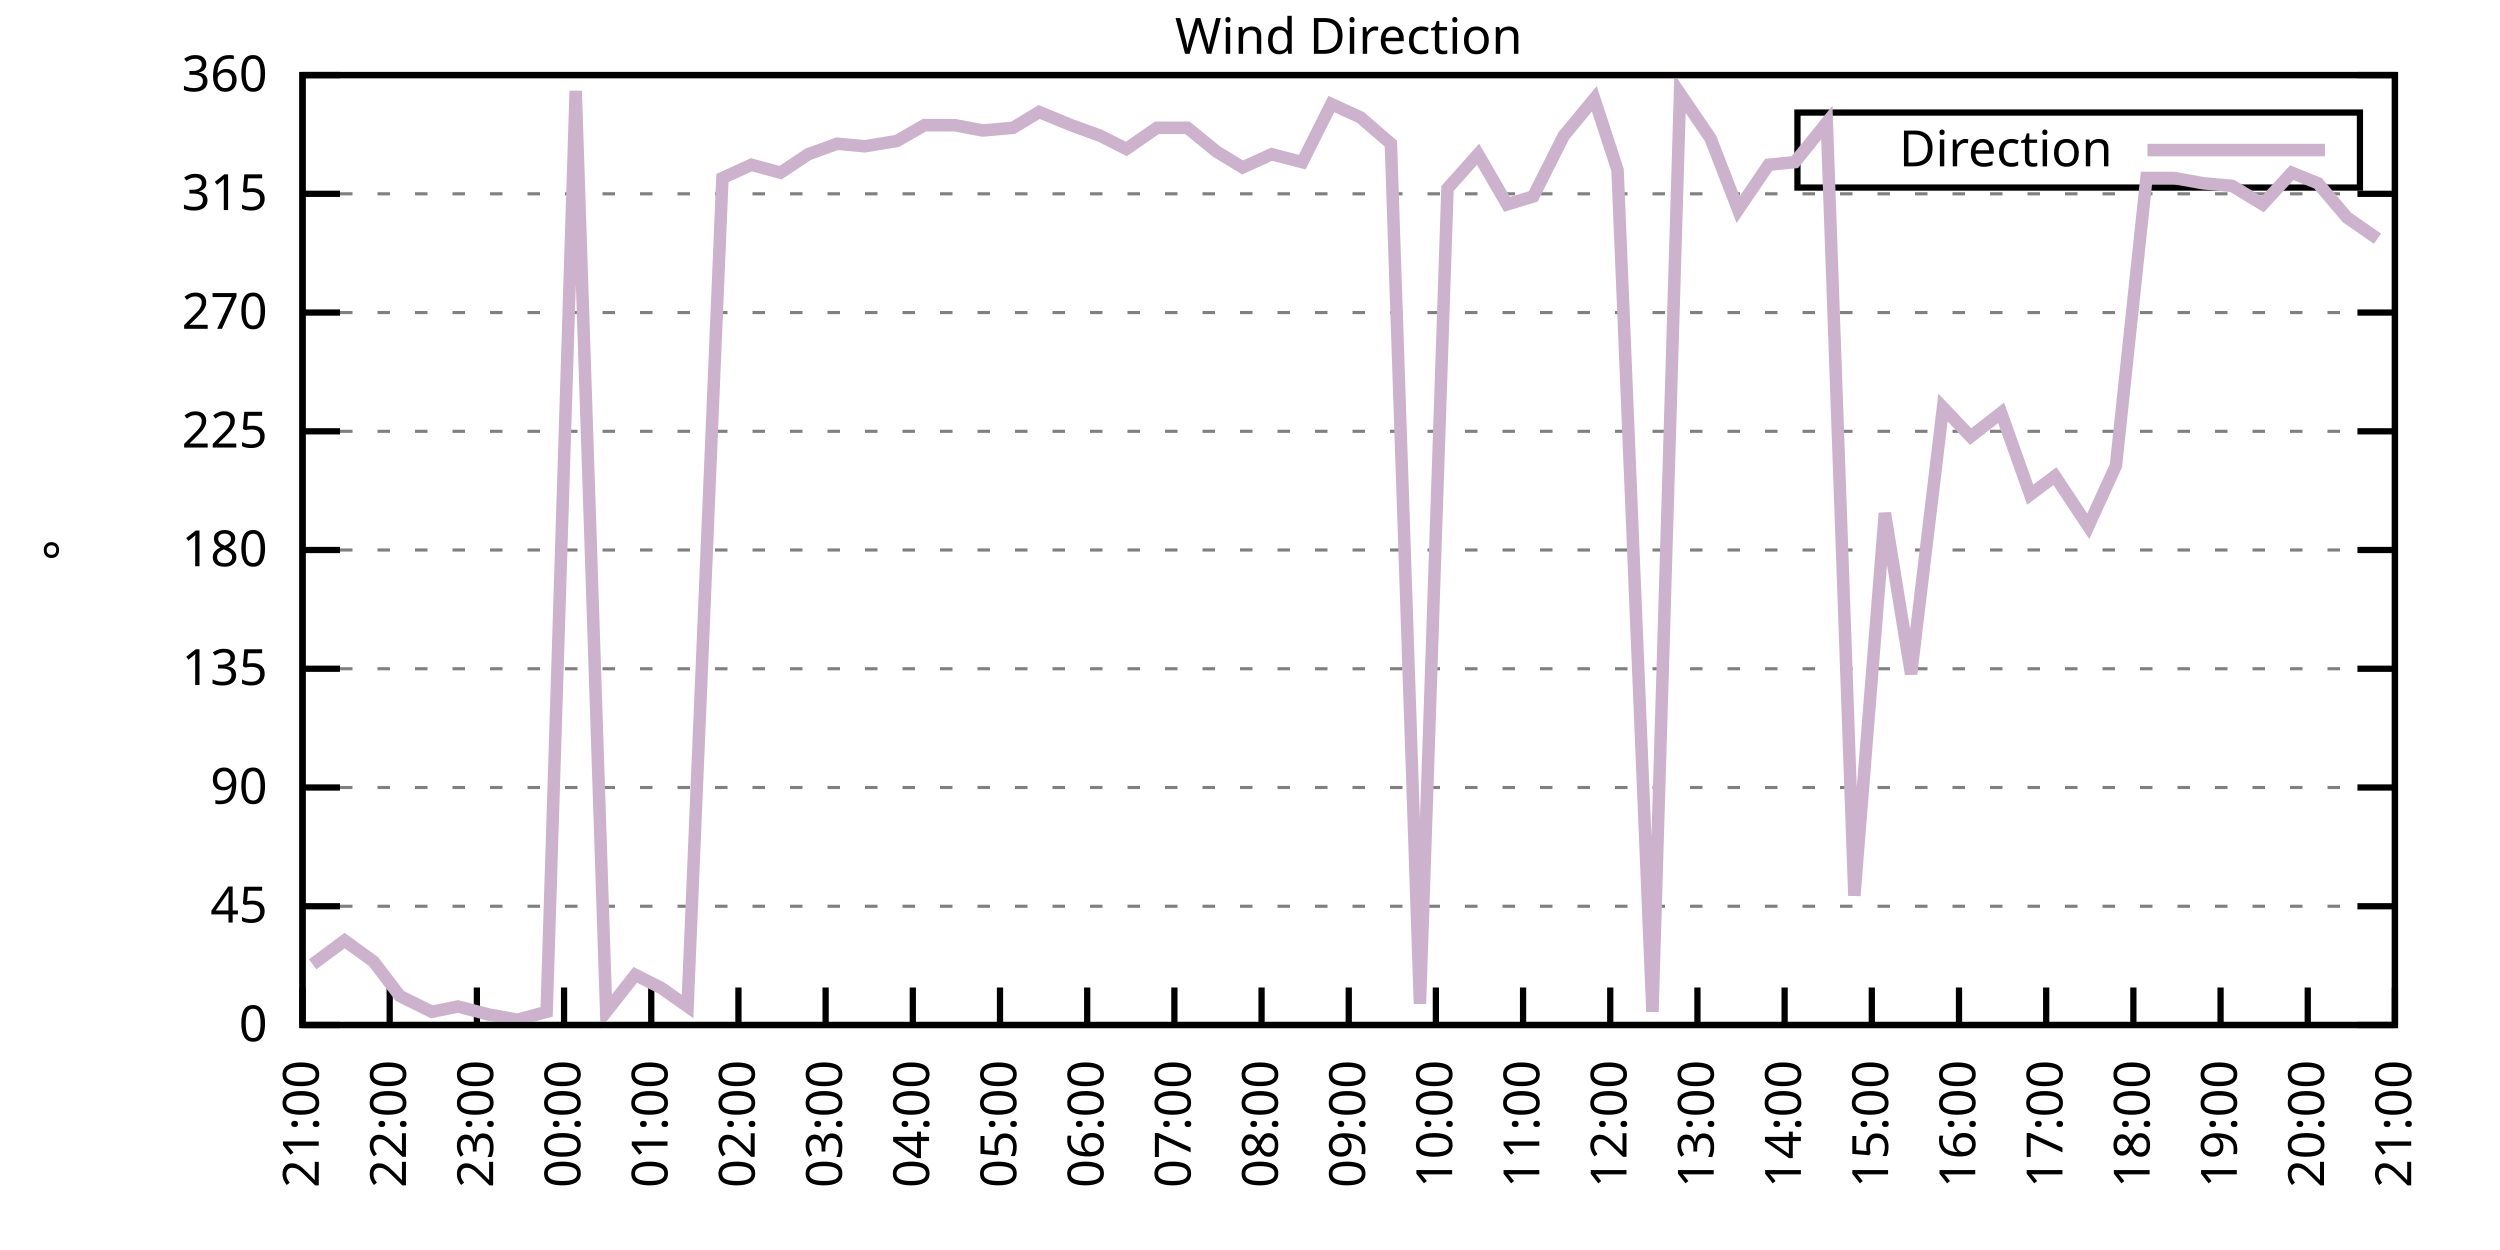
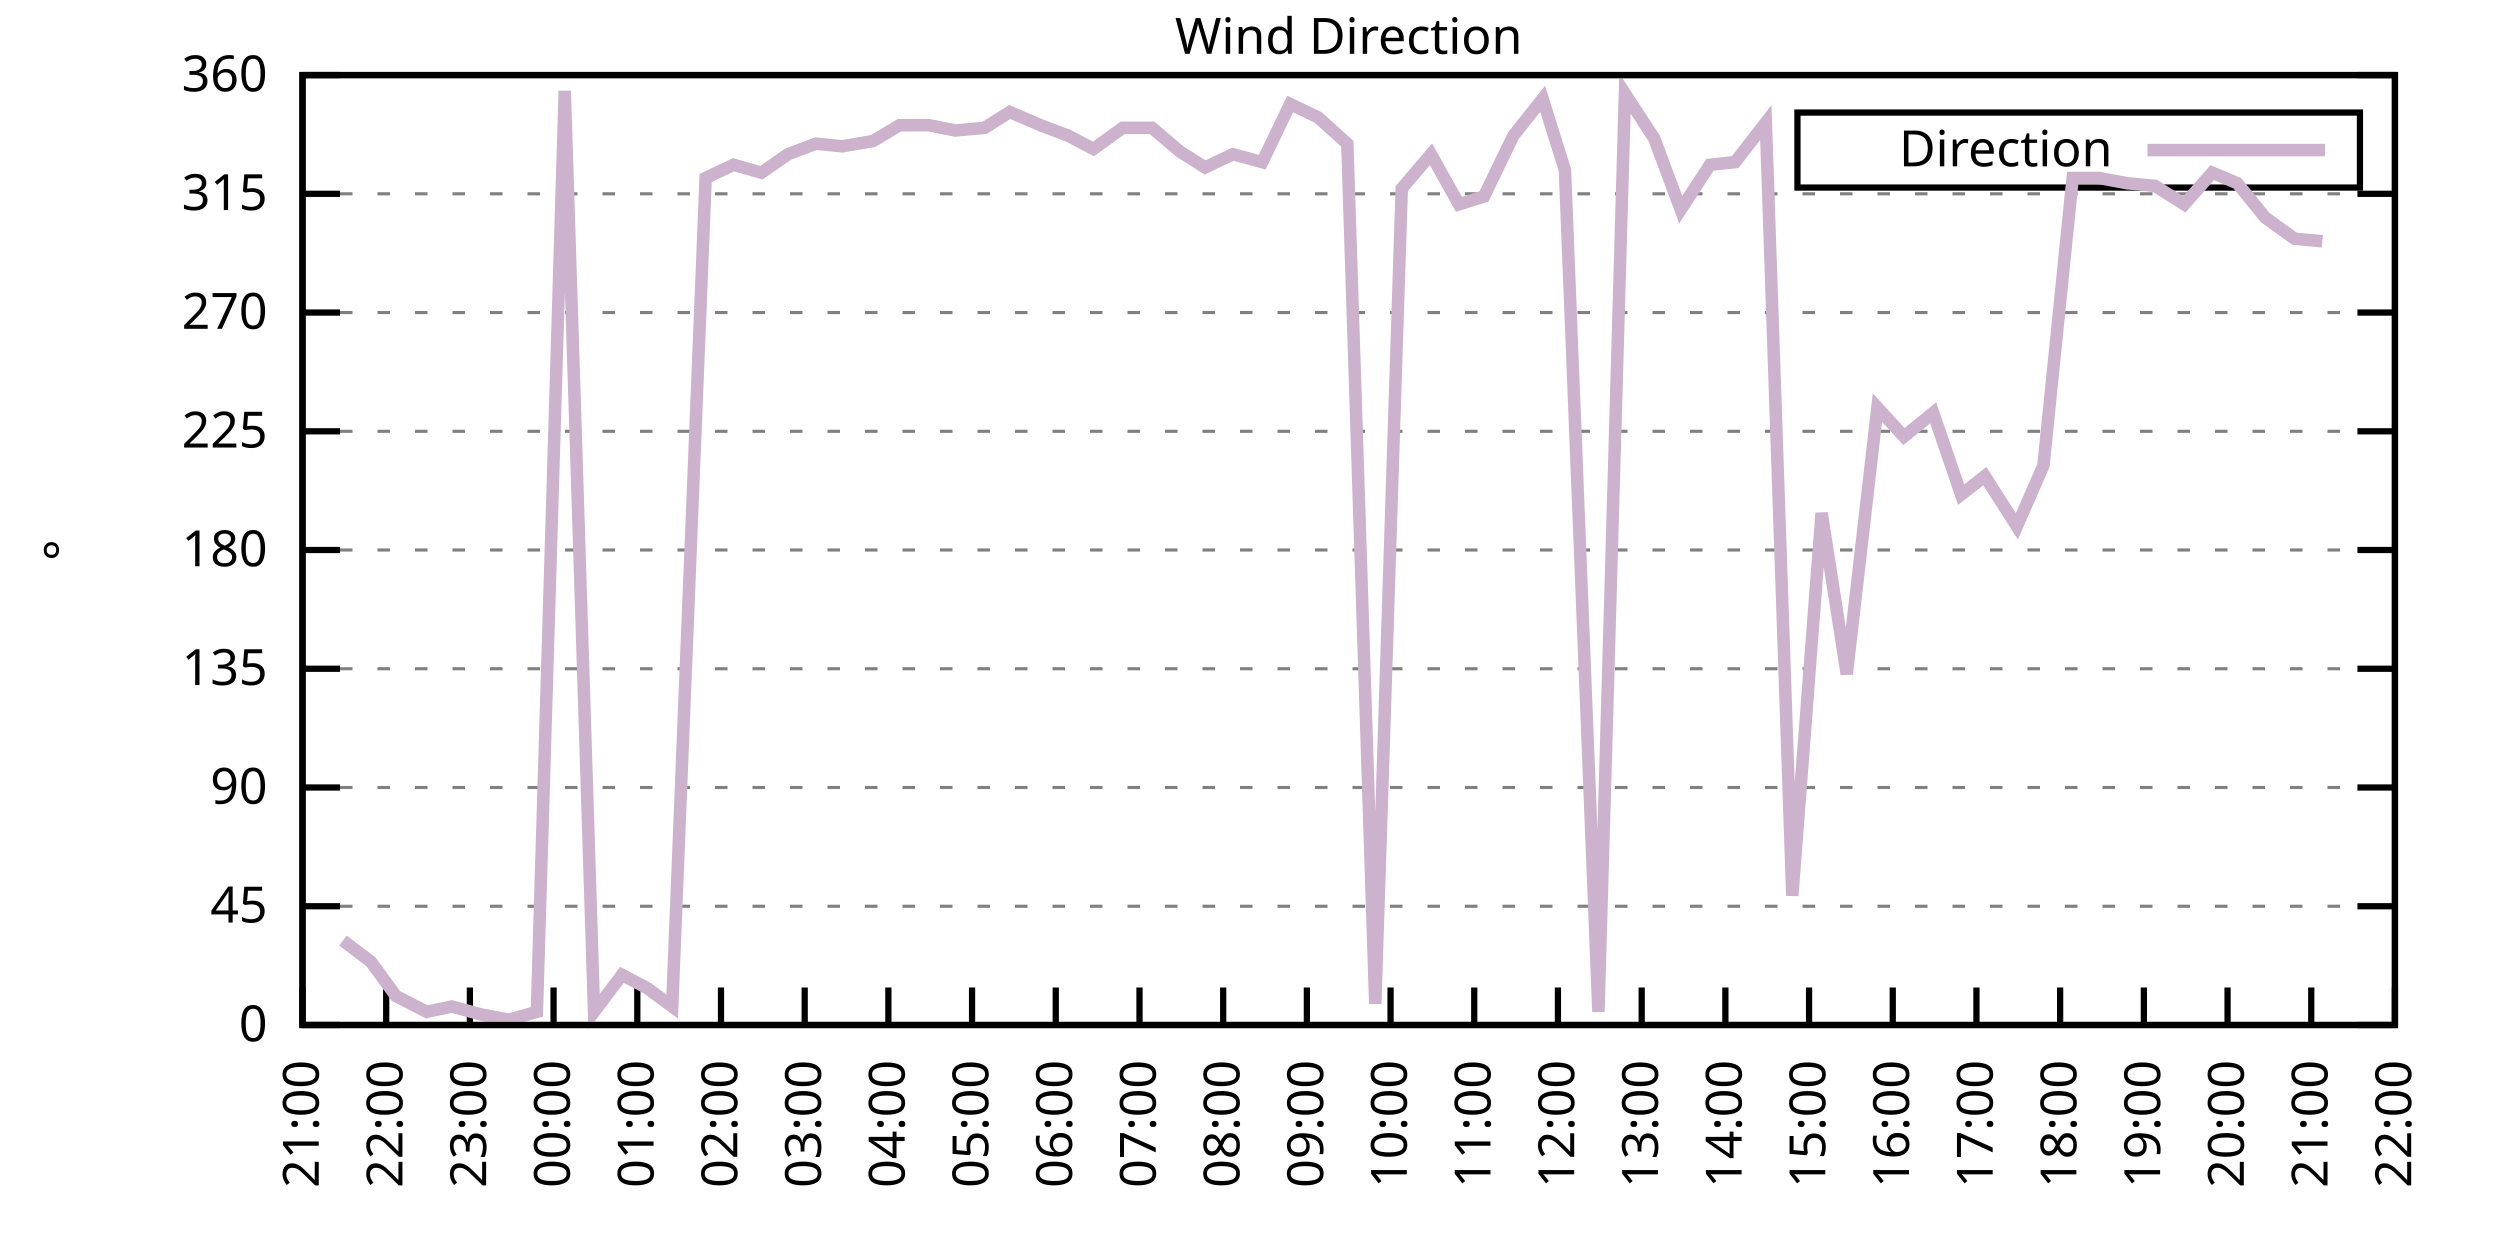
<svg xmlns="http://www.w3.org/2000/svg" xmlns:xlink="http://www.w3.org/1999/xlink" width="400" height="200" viewBox="0 0 400 200">
  <g id="gnuplot_canvas">
    <rect x="0" y="0" width="400" height="200" fill="none" />
    <defs>
      <circle id="gpDot" r="0.5" stroke-width="0.5" stroke="currentColor" />
      <path id="gpPt0" stroke-width="0.333" stroke="currentColor" d="M-1,0 h2 M0,-1 v2" />
      <path id="gpPt1" stroke-width="0.333" stroke="currentColor" d="M-1,-1 L1,1 M1,-1 L-1,1" />
      <path id="gpPt2" stroke-width="0.333" stroke="currentColor" d="M-1,0 L1,0 M0,-1 L0,1 M-1,-1 L1,1 M-1,1 L1,-1" />
      <rect id="gpPt3" stroke-width="0.333" stroke="currentColor" x="-1" y="-1" width="2" height="2" />
      <rect id="gpPt4" stroke-width="0.333" stroke="currentColor" fill="currentColor" x="-1" y="-1" width="2" height="2" />
      <circle id="gpPt5" stroke-width="0.333" stroke="currentColor" cx="0" cy="0" r="1" />
      <use xlink:href="#gpPt5" id="gpPt6" fill="currentColor" stroke="none" />
      <path id="gpPt7" stroke-width="0.333" stroke="currentColor" d="M0,-1.33 L-1.33,0.67 L1.33,0.67 z" />
      <use xlink:href="#gpPt7" id="gpPt8" fill="currentColor" stroke="none" />
      <use xlink:href="#gpPt7" id="gpPt9" stroke="currentColor" transform="rotate(180)" />
      <use xlink:href="#gpPt9" id="gpPt10" fill="currentColor" stroke="none" />
      <use xlink:href="#gpPt3" id="gpPt11" stroke="currentColor" transform="rotate(45)" />
      <use xlink:href="#gpPt11" id="gpPt12" fill="currentColor" stroke="none" />
      <path id="gpPt13" stroke-width="0.333" stroke="currentColor" d="M0,1.330 L1.265,0.411 L0.782,-1.067 L-0.782,-1.076 L-1.265,0.411 z" />
      <use xlink:href="#gpPt13" id="gpPt14" fill="currentColor" stroke="none" />
      <filter id="textbox" filterUnits="objectBoundingBox" x="0" y="0" height="1" width="1">
        <feFlood flood-color="white" flood-opacity="1" result="bgnd" />
        <feComposite in="SourceGraphic" in2="bgnd" operator="atop" />
      </filter>
      <filter id="greybox" filterUnits="objectBoundingBox" x="0" y="0" height="1" width="1">
        <feFlood flood-color="lightgrey" flood-opacity="1" result="grey" />
        <feComposite in="SourceGraphic" in2="grey" operator="atop" />
      </filter>
    </defs>
    <g fill="none" color="white" stroke="currentColor" stroke-width="1.00" stroke-linecap="butt" stroke-linejoin="miter">
</g>
    <g fill="none" color="black" stroke="currentColor" stroke-width="1.00" stroke-linecap="butt" stroke-linejoin="miter">
      <g stroke="none" shape-rendering="crispEdges">
        <polygon fill="rgb(255, 255, 255)" points="48.40,164.00 383.18,164.00 383.18,12.02 48.40,12.02 " />
      </g>
    </g>
    <g fill="none" color="black" stroke="currentColor" stroke-width="1.00" stroke-linecap="butt" stroke-linejoin="miter">
</g>
    <g fill="none" color="black" stroke="black" stroke-width="0.50" stroke-linecap="butt" stroke-linejoin="miter">
</g>
    <g fill="none" color="gray" stroke="currentColor" stroke-width="0.50" stroke-linecap="butt" stroke-linejoin="miter">
      <path stroke="gray" stroke-dasharray="2,4" class="gridline" d="M48.40,164.00 L383.19,164.00  " />
    </g>
    <g fill="none" color="gray" stroke="gray" stroke-width="1.00" stroke-linecap="butt" stroke-linejoin="miter">
</g>
    <g fill="none" color="black" stroke="currentColor" stroke-width="1.00" stroke-linecap="butt" stroke-linejoin="miter">
      <path stroke="black" d="M48.40,164.00 L54.40,164.00 M383.19,164.00 L377.19,164.00  " />
      <g transform="translate(42.80,166.60)" stroke="none" fill="black" font-family="Sans" font-size="8.00" text-anchor="end">
        <text>
          <tspan font-family="Sans"> 0</tspan>
        </text>
      </g>
    </g>
    <g fill="none" color="black" stroke="currentColor" stroke-width="1.00" stroke-linecap="butt" stroke-linejoin="miter">
</g>
    <g fill="none" color="black" stroke="black" stroke-width="0.50" stroke-linecap="butt" stroke-linejoin="miter">
</g>
    <g fill="none" color="gray" stroke="currentColor" stroke-width="0.50" stroke-linecap="butt" stroke-linejoin="miter">
      <path stroke="gray" stroke-dasharray="2,4" class="gridline" d="M48.40,145.00 L383.19,145.00  " />
    </g>
    <g fill="none" color="gray" stroke="gray" stroke-width="1.00" stroke-linecap="butt" stroke-linejoin="miter">
</g>
    <g fill="none" color="black" stroke="currentColor" stroke-width="1.00" stroke-linecap="butt" stroke-linejoin="miter">
      <path stroke="black" d="M48.40,145.00 L54.40,145.00 M383.19,145.00 L377.19,145.00  " />
      <g transform="translate(42.80,147.60)" stroke="none" fill="black" font-family="Sans" font-size="8.00" text-anchor="end">
        <text>
          <tspan font-family="Sans"> 45</tspan>
        </text>
      </g>
    </g>
    <g fill="none" color="black" stroke="currentColor" stroke-width="1.00" stroke-linecap="butt" stroke-linejoin="miter">
</g>
    <g fill="none" color="black" stroke="black" stroke-width="0.50" stroke-linecap="butt" stroke-linejoin="miter">
</g>
    <g fill="none" color="gray" stroke="currentColor" stroke-width="0.50" stroke-linecap="butt" stroke-linejoin="miter">
      <path stroke="gray" stroke-dasharray="2,4" class="gridline" d="M48.40,126.00 L383.19,126.00  " />
    </g>
    <g fill="none" color="gray" stroke="gray" stroke-width="1.00" stroke-linecap="butt" stroke-linejoin="miter">
</g>
    <g fill="none" color="black" stroke="currentColor" stroke-width="1.00" stroke-linecap="butt" stroke-linejoin="miter">
      <path stroke="black" d="M48.40,126.00 L54.40,126.00 M383.19,126.00 L377.19,126.00  " />
      <g transform="translate(42.80,128.60)" stroke="none" fill="black" font-family="Sans" font-size="8.00" text-anchor="end">
        <text>
          <tspan font-family="Sans"> 90</tspan>
        </text>
      </g>
    </g>
    <g fill="none" color="black" stroke="currentColor" stroke-width="1.00" stroke-linecap="butt" stroke-linejoin="miter">
</g>
    <g fill="none" color="black" stroke="black" stroke-width="0.50" stroke-linecap="butt" stroke-linejoin="miter">
</g>
    <g fill="none" color="gray" stroke="currentColor" stroke-width="0.50" stroke-linecap="butt" stroke-linejoin="miter">
      <path stroke="gray" stroke-dasharray="2,4" class="gridline" d="M48.40,107.00 L383.19,107.00  " />
    </g>
    <g fill="none" color="gray" stroke="gray" stroke-width="1.00" stroke-linecap="butt" stroke-linejoin="miter">
</g>
    <g fill="none" color="black" stroke="currentColor" stroke-width="1.00" stroke-linecap="butt" stroke-linejoin="miter">
      <path stroke="black" d="M48.40,107.00 L54.40,107.00 M383.19,107.00 L377.19,107.00  " />
      <g transform="translate(42.80,109.60)" stroke="none" fill="black" font-family="Sans" font-size="8.00" text-anchor="end">
        <text>
          <tspan font-family="Sans"> 135</tspan>
        </text>
      </g>
    </g>
    <g fill="none" color="black" stroke="currentColor" stroke-width="1.00" stroke-linecap="butt" stroke-linejoin="miter">
</g>
    <g fill="none" color="black" stroke="black" stroke-width="0.50" stroke-linecap="butt" stroke-linejoin="miter">
</g>
    <g fill="none" color="gray" stroke="currentColor" stroke-width="0.50" stroke-linecap="butt" stroke-linejoin="miter">
      <path stroke="gray" stroke-dasharray="2,4" class="gridline" d="M48.40,88.00 L383.19,88.00  " />
    </g>
    <g fill="none" color="gray" stroke="gray" stroke-width="1.00" stroke-linecap="butt" stroke-linejoin="miter">
</g>
    <g fill="none" color="black" stroke="currentColor" stroke-width="1.00" stroke-linecap="butt" stroke-linejoin="miter">
      <path stroke="black" d="M48.40,88.00 L54.40,88.00 M383.19,88.00 L377.19,88.00  " />
      <g transform="translate(42.80,90.60)" stroke="none" fill="black" font-family="Sans" font-size="8.00" text-anchor="end">
        <text>
          <tspan font-family="Sans"> 180</tspan>
        </text>
      </g>
    </g>
    <g fill="none" color="black" stroke="currentColor" stroke-width="1.00" stroke-linecap="butt" stroke-linejoin="miter">
</g>
    <g fill="none" color="black" stroke="black" stroke-width="0.50" stroke-linecap="butt" stroke-linejoin="miter">
</g>
    <g fill="none" color="gray" stroke="currentColor" stroke-width="0.50" stroke-linecap="butt" stroke-linejoin="miter">
      <path stroke="gray" stroke-dasharray="2,4" class="gridline" d="M48.40,69.01 L383.19,69.01  " />
    </g>
    <g fill="none" color="gray" stroke="gray" stroke-width="1.00" stroke-linecap="butt" stroke-linejoin="miter">
</g>
    <g fill="none" color="black" stroke="currentColor" stroke-width="1.00" stroke-linecap="butt" stroke-linejoin="miter">
      <path stroke="black" d="M48.40,69.01 L54.40,69.01 M383.19,69.01 L377.19,69.01  " />
      <g transform="translate(42.80,71.61)" stroke="none" fill="black" font-family="Sans" font-size="8.00" text-anchor="end">
        <text>
          <tspan font-family="Sans"> 225</tspan>
        </text>
      </g>
    </g>
    <g fill="none" color="black" stroke="currentColor" stroke-width="1.00" stroke-linecap="butt" stroke-linejoin="miter">
</g>
    <g fill="none" color="black" stroke="black" stroke-width="0.50" stroke-linecap="butt" stroke-linejoin="miter">
</g>
    <g fill="none" color="gray" stroke="currentColor" stroke-width="0.50" stroke-linecap="butt" stroke-linejoin="miter">
      <path stroke="gray" stroke-dasharray="2,4" class="gridline" d="M48.40,50.01 L383.19,50.01  " />
    </g>
    <g fill="none" color="gray" stroke="gray" stroke-width="1.00" stroke-linecap="butt" stroke-linejoin="miter">
</g>
    <g fill="none" color="black" stroke="currentColor" stroke-width="1.00" stroke-linecap="butt" stroke-linejoin="miter">
      <path stroke="black" d="M48.40,50.01 L54.40,50.01 M383.19,50.01 L377.19,50.01  " />
      <g transform="translate(42.80,52.61)" stroke="none" fill="black" font-family="Sans" font-size="8.00" text-anchor="end">
        <text>
          <tspan font-family="Sans"> 270</tspan>
        </text>
      </g>
    </g>
    <g fill="none" color="black" stroke="currentColor" stroke-width="1.00" stroke-linecap="butt" stroke-linejoin="miter">
</g>
    <g fill="none" color="black" stroke="black" stroke-width="0.50" stroke-linecap="butt" stroke-linejoin="miter">
</g>
    <g fill="none" color="gray" stroke="currentColor" stroke-width="0.50" stroke-linecap="butt" stroke-linejoin="miter">
      <path stroke="gray" stroke-dasharray="2,4" class="gridline" d="M48.40,31.01 L383.19,31.01  " />
    </g>
    <g fill="none" color="gray" stroke="gray" stroke-width="1.00" stroke-linecap="butt" stroke-linejoin="miter">
</g>
    <g fill="none" color="black" stroke="currentColor" stroke-width="1.00" stroke-linecap="butt" stroke-linejoin="miter">
      <path stroke="black" d="M48.40,31.01 L54.40,31.01 M383.19,31.01 L377.19,31.01  " />
      <g transform="translate(42.80,33.61)" stroke="none" fill="black" font-family="Sans" font-size="8.00" text-anchor="end">
        <text>
          <tspan font-family="Sans"> 315</tspan>
        </text>
      </g>
    </g>
    <g fill="none" color="black" stroke="currentColor" stroke-width="1.00" stroke-linecap="butt" stroke-linejoin="miter">
</g>
    <g fill="none" color="black" stroke="black" stroke-width="0.50" stroke-linecap="butt" stroke-linejoin="miter">
</g>
    <g fill="none" color="gray" stroke="currentColor" stroke-width="0.50" stroke-linecap="butt" stroke-linejoin="miter">
      <path stroke="gray" stroke-dasharray="2,4" class="gridline" d="M48.40,12.01 L383.19,12.01  " />
    </g>
    <g fill="none" color="gray" stroke="gray" stroke-width="1.00" stroke-linecap="butt" stroke-linejoin="miter">
</g>
    <g fill="none" color="black" stroke="currentColor" stroke-width="1.00" stroke-linecap="butt" stroke-linejoin="miter">
      <path stroke="black" d="M48.40,12.01 L54.40,12.01 M383.19,12.01 L377.19,12.01  " />
      <g transform="translate(42.80,14.61)" stroke="none" fill="black" font-family="Sans" font-size="8.00" text-anchor="end">
        <text>
          <tspan font-family="Sans"> 360</tspan>
        </text>
      </g>
    </g>
    <g fill="none" color="black" stroke="currentColor" stroke-width="1.00" stroke-linecap="butt" stroke-linejoin="miter">
      <path stroke="black" d="M48.40,164.00 L48.40,158.00  " />
      <g transform="translate(51.00,169.60) rotate(270.00)" stroke="none" fill="black" font-family="Sans" font-size="8.00" text-anchor="end">
        <text>
          <tspan font-family="Sans">21:00</tspan>
        </text>
      </g>
    </g>
    <g fill="none" color="black" stroke="currentColor" stroke-width="1.00" stroke-linecap="butt" stroke-linejoin="miter">
-       <path stroke="black" d="M62.35,164.00 L62.35,158.00  " />
-       <g transform="translate(64.95,169.60) rotate(270.00)" stroke="none" fill="black" font-family="Sans" font-size="8.00" text-anchor="end">
+       <path stroke="black" d="M61.79,164.00 L61.79,158.00  " />
+       <g transform="translate(64.39,169.60) rotate(270.00)" stroke="none" fill="black" font-family="Sans" font-size="8.00" text-anchor="end">
        <text>
          <tspan font-family="Sans">22:00</tspan>
        </text>
      </g>
    </g>
    <g fill="none" color="black" stroke="currentColor" stroke-width="1.00" stroke-linecap="butt" stroke-linejoin="miter">
-       <path stroke="black" d="M76.30,164.00 L76.30,158.00  " />
-       <g transform="translate(78.90,169.60) rotate(270.00)" stroke="none" fill="black" font-family="Sans" font-size="8.00" text-anchor="end">
+       <path stroke="black" d="M75.18,164.00 L75.18,158.00  " />
+       <g transform="translate(77.78,169.60) rotate(270.00)" stroke="none" fill="black" font-family="Sans" font-size="8.00" text-anchor="end">
        <text>
          <tspan font-family="Sans">23:00</tspan>
        </text>
      </g>
    </g>
    <g fill="none" color="black" stroke="currentColor" stroke-width="1.00" stroke-linecap="butt" stroke-linejoin="miter">
-       <path stroke="black" d="M90.25,164.00 L90.25,158.00  " />
-       <g transform="translate(92.85,169.60) rotate(270.00)" stroke="none" fill="black" font-family="Sans" font-size="8.00" text-anchor="end">
+       <path stroke="black" d="M88.57,164.00 L88.57,158.00  " />
+       <g transform="translate(91.17,169.60) rotate(270.00)" stroke="none" fill="black" font-family="Sans" font-size="8.00" text-anchor="end">
        <text>
          <tspan font-family="Sans">00:00</tspan>
        </text>
      </g>
    </g>
    <g fill="none" color="black" stroke="currentColor" stroke-width="1.00" stroke-linecap="butt" stroke-linejoin="miter">
-       <path stroke="black" d="M104.20,164.00 L104.20,158.00  " />
-       <g transform="translate(106.80,169.60) rotate(270.00)" stroke="none" fill="black" font-family="Sans" font-size="8.00" text-anchor="end">
+       <path stroke="black" d="M101.97,164.00 L101.97,158.00  " />
+       <g transform="translate(104.57,169.60) rotate(270.00)" stroke="none" fill="black" font-family="Sans" font-size="8.00" text-anchor="end">
        <text>
          <tspan font-family="Sans">01:00</tspan>
        </text>
      </g>
    </g>
    <g fill="none" color="black" stroke="currentColor" stroke-width="1.00" stroke-linecap="butt" stroke-linejoin="miter">
-       <path stroke="black" d="M118.15,164.00 L118.15,158.00  " />
-       <g transform="translate(120.75,169.60) rotate(270.00)" stroke="none" fill="black" font-family="Sans" font-size="8.00" text-anchor="end">
+       <path stroke="black" d="M115.36,164.00 L115.36,158.00  " />
+       <g transform="translate(117.96,169.60) rotate(270.00)" stroke="none" fill="black" font-family="Sans" font-size="8.00" text-anchor="end">
        <text>
          <tspan font-family="Sans">02:00</tspan>
        </text>
      </g>
    </g>
    <g fill="none" color="black" stroke="currentColor" stroke-width="1.00" stroke-linecap="butt" stroke-linejoin="miter">
-       <path stroke="black" d="M132.10,164.00 L132.10,158.00  " />
-       <g transform="translate(134.70,169.60) rotate(270.00)" stroke="none" fill="black" font-family="Sans" font-size="8.00" text-anchor="end">
+       <path stroke="black" d="M128.75,164.00 L128.75,158.00  " />
+       <g transform="translate(131.35,169.60) rotate(270.00)" stroke="none" fill="black" font-family="Sans" font-size="8.00" text-anchor="end">
        <text>
          <tspan font-family="Sans">03:00</tspan>
        </text>
      </g>
    </g>
    <g fill="none" color="black" stroke="currentColor" stroke-width="1.00" stroke-linecap="butt" stroke-linejoin="miter">
-       <path stroke="black" d="M146.05,164.00 L146.05,158.00  " />
-       <g transform="translate(148.65,169.60) rotate(270.00)" stroke="none" fill="black" font-family="Sans" font-size="8.00" text-anchor="end">
+       <path stroke="black" d="M142.14,164.00 L142.14,158.00  " />
+       <g transform="translate(144.74,169.60) rotate(270.00)" stroke="none" fill="black" font-family="Sans" font-size="8.00" text-anchor="end">
        <text>
          <tspan font-family="Sans">04:00</tspan>
        </text>
      </g>
    </g>
    <g fill="none" color="black" stroke="currentColor" stroke-width="1.00" stroke-linecap="butt" stroke-linejoin="miter">
-       <path stroke="black" d="M160.00,164.00 L160.00,158.00  " />
-       <g transform="translate(162.60,169.60) rotate(270.00)" stroke="none" fill="black" font-family="Sans" font-size="8.00" text-anchor="end">
+       <path stroke="black" d="M155.53,164.00 L155.53,158.00  " />
+       <g transform="translate(158.13,169.60) rotate(270.00)" stroke="none" fill="black" font-family="Sans" font-size="8.00" text-anchor="end">
        <text>
          <tspan font-family="Sans">05:00</tspan>
        </text>
      </g>
    </g>
    <g fill="none" color="black" stroke="currentColor" stroke-width="1.00" stroke-linecap="butt" stroke-linejoin="miter">
-       <path stroke="black" d="M173.95,164.00 L173.95,158.00  " />
-       <g transform="translate(176.55,169.60) rotate(270.00)" stroke="none" fill="black" font-family="Sans" font-size="8.00" text-anchor="end">
+       <path stroke="black" d="M168.92,164.00 L168.92,158.00  " />
+       <g transform="translate(171.52,169.60) rotate(270.00)" stroke="none" fill="black" font-family="Sans" font-size="8.00" text-anchor="end">
        <text>
          <tspan font-family="Sans">06:00</tspan>
        </text>
      </g>
    </g>
    <g fill="none" color="black" stroke="currentColor" stroke-width="1.00" stroke-linecap="butt" stroke-linejoin="miter">
-       <path stroke="black" d="M187.90,164.00 L187.90,158.00  " />
-       <g transform="translate(190.50,169.60) rotate(270.00)" stroke="none" fill="black" font-family="Sans" font-size="8.00" text-anchor="end">
+       <path stroke="black" d="M182.32,164.00 L182.32,158.00  " />
+       <g transform="translate(184.92,169.60) rotate(270.00)" stroke="none" fill="black" font-family="Sans" font-size="8.00" text-anchor="end">
        <text>
          <tspan font-family="Sans">07:00</tspan>
        </text>
      </g>
    </g>
    <g fill="none" color="black" stroke="currentColor" stroke-width="1.00" stroke-linecap="butt" stroke-linejoin="miter">
-       <path stroke="black" d="M201.85,164.00 L201.85,158.00  " />
-       <g transform="translate(204.45,169.60) rotate(270.00)" stroke="none" fill="black" font-family="Sans" font-size="8.00" text-anchor="end">
+       <path stroke="black" d="M195.71,164.00 L195.71,158.00  " />
+       <g transform="translate(198.31,169.60) rotate(270.00)" stroke="none" fill="black" font-family="Sans" font-size="8.00" text-anchor="end">
        <text>
          <tspan font-family="Sans">08:00</tspan>
        </text>
      </g>
    </g>
    <g fill="none" color="black" stroke="currentColor" stroke-width="1.00" stroke-linecap="butt" stroke-linejoin="miter">
-       <path stroke="black" d="M215.80,164.00 L215.80,158.00  " />
-       <g transform="translate(218.40,169.60) rotate(270.00)" stroke="none" fill="black" font-family="Sans" font-size="8.00" text-anchor="end">
+       <path stroke="black" d="M209.10,164.00 L209.10,158.00  " />
+       <g transform="translate(211.70,169.60) rotate(270.00)" stroke="none" fill="black" font-family="Sans" font-size="8.00" text-anchor="end">
        <text>
          <tspan font-family="Sans">09:00</tspan>
        </text>
      </g>
    </g>
    <g fill="none" color="black" stroke="currentColor" stroke-width="1.00" stroke-linecap="butt" stroke-linejoin="miter">
-       <path stroke="black" d="M229.74,164.00 L229.74,158.00  " />
-       <g transform="translate(232.34,169.60) rotate(270.00)" stroke="none" fill="black" font-family="Sans" font-size="8.00" text-anchor="end">
+       <path stroke="black" d="M222.49,164.00 L222.49,158.00  " />
+       <g transform="translate(225.09,169.60) rotate(270.00)" stroke="none" fill="black" font-family="Sans" font-size="8.00" text-anchor="end">
        <text>
          <tspan font-family="Sans">10:00</tspan>
        </text>
      </g>
    </g>
    <g fill="none" color="black" stroke="currentColor" stroke-width="1.00" stroke-linecap="butt" stroke-linejoin="miter">
-       <path stroke="black" d="M243.69,164.00 L243.69,158.00  " />
-       <g transform="translate(246.29,169.60) rotate(270.00)" stroke="none" fill="black" font-family="Sans" font-size="8.00" text-anchor="end">
+       <path stroke="black" d="M235.88,164.00 L235.88,158.00  " />
+       <g transform="translate(238.48,169.60) rotate(270.00)" stroke="none" fill="black" font-family="Sans" font-size="8.00" text-anchor="end">
        <text>
          <tspan font-family="Sans">11:00</tspan>
        </text>
      </g>
    </g>
    <g fill="none" color="black" stroke="currentColor" stroke-width="1.00" stroke-linecap="butt" stroke-linejoin="miter">
-       <path stroke="black" d="M257.64,164.00 L257.64,158.00  " />
-       <g transform="translate(260.24,169.60) rotate(270.00)" stroke="none" fill="black" font-family="Sans" font-size="8.00" text-anchor="end">
+       <path stroke="black" d="M249.27,164.00 L249.27,158.00  " />
+       <g transform="translate(251.87,169.60) rotate(270.00)" stroke="none" fill="black" font-family="Sans" font-size="8.00" text-anchor="end">
        <text>
          <tspan font-family="Sans">12:00</tspan>
        </text>
      </g>
    </g>
    <g fill="none" color="black" stroke="currentColor" stroke-width="1.00" stroke-linecap="butt" stroke-linejoin="miter">
-       <path stroke="black" d="M271.59,164.00 L271.59,158.00  " />
-       <g transform="translate(274.19,169.60) rotate(270.00)" stroke="none" fill="black" font-family="Sans" font-size="8.00" text-anchor="end">
+       <path stroke="black" d="M262.67,164.00 L262.67,158.00  " />
+       <g transform="translate(265.27,169.60) rotate(270.00)" stroke="none" fill="black" font-family="Sans" font-size="8.00" text-anchor="end">
        <text>
          <tspan font-family="Sans">13:00</tspan>
        </text>
      </g>
    </g>
    <g fill="none" color="black" stroke="currentColor" stroke-width="1.00" stroke-linecap="butt" stroke-linejoin="miter">
-       <path stroke="black" d="M285.54,164.00 L285.54,158.00  " />
-       <g transform="translate(288.14,169.60) rotate(270.00)" stroke="none" fill="black" font-family="Sans" font-size="8.00" text-anchor="end">
+       <path stroke="black" d="M276.06,164.00 L276.06,158.00  " />
+       <g transform="translate(278.66,169.60) rotate(270.00)" stroke="none" fill="black" font-family="Sans" font-size="8.00" text-anchor="end">
        <text>
          <tspan font-family="Sans">14:00</tspan>
        </text>
      </g>
    </g>
    <g fill="none" color="black" stroke="currentColor" stroke-width="1.00" stroke-linecap="butt" stroke-linejoin="miter">
-       <path stroke="black" d="M299.49,164.00 L299.49,158.00  " />
-       <g transform="translate(302.09,169.60) rotate(270.00)" stroke="none" fill="black" font-family="Sans" font-size="8.00" text-anchor="end">
+       <path stroke="black" d="M289.45,164.00 L289.45,158.00  " />
+       <g transform="translate(292.05,169.60) rotate(270.00)" stroke="none" fill="black" font-family="Sans" font-size="8.00" text-anchor="end">
        <text>
          <tspan font-family="Sans">15:00</tspan>
        </text>
      </g>
    </g>
    <g fill="none" color="black" stroke="currentColor" stroke-width="1.00" stroke-linecap="butt" stroke-linejoin="miter">
-       <path stroke="black" d="M313.44,164.00 L313.44,158.00  " />
-       <g transform="translate(316.04,169.60) rotate(270.00)" stroke="none" fill="black" font-family="Sans" font-size="8.00" text-anchor="end">
+       <path stroke="black" d="M302.84,164.00 L302.84,158.00  " />
+       <g transform="translate(305.44,169.60) rotate(270.00)" stroke="none" fill="black" font-family="Sans" font-size="8.00" text-anchor="end">
        <text>
          <tspan font-family="Sans">16:00</tspan>
        </text>
      </g>
    </g>
    <g fill="none" color="black" stroke="currentColor" stroke-width="1.00" stroke-linecap="butt" stroke-linejoin="miter">
-       <path stroke="black" d="M327.39,164.00 L327.39,158.00  " />
-       <g transform="translate(329.99,169.60) rotate(270.00)" stroke="none" fill="black" font-family="Sans" font-size="8.00" text-anchor="end">
+       <path stroke="black" d="M316.23,164.00 L316.23,158.00  " />
+       <g transform="translate(318.83,169.60) rotate(270.00)" stroke="none" fill="black" font-family="Sans" font-size="8.00" text-anchor="end">
        <text>
          <tspan font-family="Sans">17:00</tspan>
        </text>
      </g>
    </g>
    <g fill="none" color="black" stroke="currentColor" stroke-width="1.00" stroke-linecap="butt" stroke-linejoin="miter">
-       <path stroke="black" d="M341.34,164.00 L341.34,158.00  " />
-       <g transform="translate(343.94,169.60) rotate(270.00)" stroke="none" fill="black" font-family="Sans" font-size="8.00" text-anchor="end">
+       <path stroke="black" d="M329.62,164.00 L329.62,158.00  " />
+       <g transform="translate(332.22,169.60) rotate(270.00)" stroke="none" fill="black" font-family="Sans" font-size="8.00" text-anchor="end">
        <text>
          <tspan font-family="Sans">18:00</tspan>
        </text>
      </g>
    </g>
    <g fill="none" color="black" stroke="currentColor" stroke-width="1.00" stroke-linecap="butt" stroke-linejoin="miter">
-       <path stroke="black" d="M355.29,164.00 L355.29,158.00  " />
-       <g transform="translate(357.89,169.60) rotate(270.00)" stroke="none" fill="black" font-family="Sans" font-size="8.00" text-anchor="end">
+       <path stroke="black" d="M343.02,164.00 L343.02,158.00  " />
+       <g transform="translate(345.62,169.60) rotate(270.00)" stroke="none" fill="black" font-family="Sans" font-size="8.00" text-anchor="end">
        <text>
          <tspan font-family="Sans">19:00</tspan>
        </text>
      </g>
    </g>
    <g fill="none" color="black" stroke="currentColor" stroke-width="1.00" stroke-linecap="butt" stroke-linejoin="miter">
-       <path stroke="black" d="M369.24,164.00 L369.24,158.00  " />
-       <g transform="translate(371.84,169.60) rotate(270.00)" stroke="none" fill="black" font-family="Sans" font-size="8.00" text-anchor="end">
+       <path stroke="black" d="M356.41,164.00 L356.41,158.00  " />
+       <g transform="translate(359.01,169.60) rotate(270.00)" stroke="none" fill="black" font-family="Sans" font-size="8.00" text-anchor="end">
        <text>
          <tspan font-family="Sans">20:00</tspan>
+         </text>
+       </g>
+     </g>
+     <g fill="none" color="black" stroke="currentColor" stroke-width="1.00" stroke-linecap="butt" stroke-linejoin="miter">
+       <path stroke="black" d="M369.80,164.00 L369.80,158.00  " />
+       <g transform="translate(372.40,169.60) rotate(270.00)" stroke="none" fill="black" font-family="Sans" font-size="8.00" text-anchor="end">
+         <text>
+           <tspan font-family="Sans">21:00</tspan>
        </text>
      </g>
    </g>
    <g fill="none" color="black" stroke="currentColor" stroke-width="1.00" stroke-linecap="butt" stroke-linejoin="miter">
      <path stroke="black" d="M383.19,164.00 L383.19,158.00  " />
      <g transform="translate(385.79,169.60) rotate(270.00)" stroke="none" fill="black" font-family="Sans" font-size="8.00" text-anchor="end">
        <text>
-           <tspan font-family="Sans">21:00</tspan>
+           <tspan font-family="Sans">22:00</tspan>
        </text>
      </g>
    </g>
    <g fill="none" color="black" stroke="currentColor" stroke-width="1.00" stroke-linecap="butt" stroke-linejoin="miter">
</g>
    <g fill="none" color="black" stroke="currentColor" stroke-width="1.00" stroke-linecap="butt" stroke-linejoin="miter">
      <path stroke="black" d="M48.40,12.01 L48.40,164.00 L383.19,164.00 L383.19,12.01 L48.40,12.01 Z  " />
    </g>
    <g fill="none" color="black" stroke="currentColor" stroke-width="1.00" stroke-linecap="butt" stroke-linejoin="miter">
</g>
    <g fill="none" color="black" stroke="currentColor" stroke-width="1.00" stroke-linecap="butt" stroke-linejoin="miter">
      <path stroke="black" d="M287.59,30.01 L287.59,18.01 L377.59,18.01 L377.59,30.01 L287.59,30.01 Z  " />
    </g>
    <g id="Wind_direction_plot_1">
      <g fill="none" color="white" stroke="black" stroke-width="2.00" stroke-linecap="butt" stroke-linejoin="miter">
</g>
      <g fill="none" color="black" stroke="currentColor" stroke-width="2.00" stroke-linecap="butt" stroke-linejoin="miter">
        <g transform="translate(337.99,26.61)" stroke="none" fill="black" font-family="Sans" font-size="8.00" text-anchor="end">
          <text>
            <tspan font-family="Sans">Direction</tspan>
          </text>
        </g>
      </g>
      <g fill="none" color="black" stroke="currentColor" stroke-width="2.00" stroke-linecap="butt" stroke-linejoin="miter">
-         <path stroke="rgb(204, 178, 204)" d="M343.59,24.01 L371.99,24.01 M50.03,154.29 L55.14,150.49 L59.79,153.87 L63.98,159.36 L69.09,161.89 L73.28,161.04   L78.16,162.31 L82.81,163.16 L87.46,161.89 L92.11,14.54 L96.99,161.89 L101.64,155.98 L105.83,158.09 L110.01,161.04   L115.59,28.48 L120.24,26.36 L124.89,27.63 L129.31,24.68 L133.96,22.99 L138.37,23.41 L143.49,22.56 L147.91,20.03   L152.79,20.03 L157.21,20.88 L162.09,20.45 L166.27,17.92 L171.39,20.03 L176.04,21.72 L180.22,23.83 L185.11,20.45   L189.99,20.45 L194.64,24.25 L198.82,26.79 L203.47,24.68 L208.36,25.94 L213.01,16.65 L217.65,18.77 L222.54,22.99   L227.19,160.62 L231.60,30.16 L236.49,24.68 L241.14,32.70 L245.32,31.43 L250.20,21.72 L255.09,15.81 L258.81,27.21   L264.39,161.89 L268.80,14.97 L273.69,22.14 L278.10,33.54 L282.99,26.36 L287.17,25.94 L292.29,19.61 L296.70,143.31   L301.58,82.09 L305.77,107.85 L310.88,65.21 L315.30,69.85 L320.18,66.05 L324.83,79.14 L328.79,76.18 L334.13,84.21   L338.55,74.49 L343.43,28.48 L347.85,28.48 L352.50,29.32 L357.15,29.74 L362.03,32.70 L366.68,27.63 L370.87,29.32   L375.52,34.81 L380.40,38.19  " />
+         <path stroke="rgb(204, 178, 204)" d="M343.59,24.01 L371.99,24.01 M54.87,150.49 L59.34,153.87 L63.35,159.36 L68.26,161.89 L72.28,161.04 L76.97,162.31   L81.43,163.16 L85.90,161.89 L90.36,14.54 L95.05,161.89 L99.51,155.98 L103.53,158.09 L107.55,161.04 L112.90,28.48   L117.37,26.36 L121.83,27.63 L126.07,24.68 L130.54,22.99 L134.78,23.41 L139.69,22.56 L143.93,20.03 L148.61,20.03   L152.85,20.88 L157.54,20.45 L161.56,17.92 L166.47,20.03 L170.93,21.72 L174.95,23.83 L179.64,20.45 L184.32,20.45   L188.79,24.25 L192.81,26.79 L197.27,24.68 L201.96,25.94 L206.42,16.65 L210.88,18.77 L215.57,22.99 L220.04,160.62   L224.28,30.16 L228.96,24.68 L233.43,32.70 L237.44,31.43 L242.13,21.72 L246.82,15.81 L250.39,27.21 L255.75,161.89   L259.99,14.97 L264.67,22.14 L268.92,33.54 L273.60,26.36 L277.62,25.94 L282.53,19.61 L286.77,143.31 L291.46,82.09   L295.48,107.85 L300.39,65.21 L304.63,69.85 L309.31,66.05 L313.78,79.14 L317.57,76.18 L322.70,84.21 L326.95,74.49   L331.63,28.48 L335.87,28.48 L340.34,29.32 L344.80,29.74 L349.49,32.70 L353.95,27.63 L357.97,29.32 L362.43,34.81   L367.12,38.19 L371.58,38.61  " />
      </g>
    </g>
    <g fill="none" color="black" stroke="currentColor" stroke-width="2.00" stroke-linecap="butt" stroke-linejoin="miter">
</g>
    <g fill="none" color="black" stroke="black" stroke-width="1.00" stroke-linecap="butt" stroke-linejoin="miter">
</g>
    <g fill="none" color="black" stroke="currentColor" stroke-width="1.00" stroke-linecap="butt" stroke-linejoin="miter">
      <path stroke="black" d="M48.40,12.01 L48.40,164.00 L383.19,164.00 L383.19,12.01 L48.40,12.01 Z  " />
      <g transform="translate(12.80,88.01) rotate(270.00)" stroke="none" fill="black" font-family="Sans" font-size="8.00" text-anchor="middle">
        <text>
          <tspan font-family="Sans">°</tspan>
        </text>
      </g>
    </g>
    <g fill="none" color="black" stroke="currentColor" stroke-width="1.00" stroke-linecap="butt" stroke-linejoin="miter">
</g>
    <g fill="none" color="black" stroke="currentColor" stroke-width="1.00" stroke-linecap="butt" stroke-linejoin="miter">
      <g transform="translate(215.79,8.61)" stroke="none" fill="black" font-family="Sans" font-size="8.00" text-anchor="middle">
        <text>
          <tspan font-family="Sans">Wind Direction</tspan>
        </text>
      </g>
    </g>
    <g fill="none" color="black" stroke="currentColor" stroke-width="1.00" stroke-linecap="butt" stroke-linejoin="miter">
</g>
  </g>
</svg>
